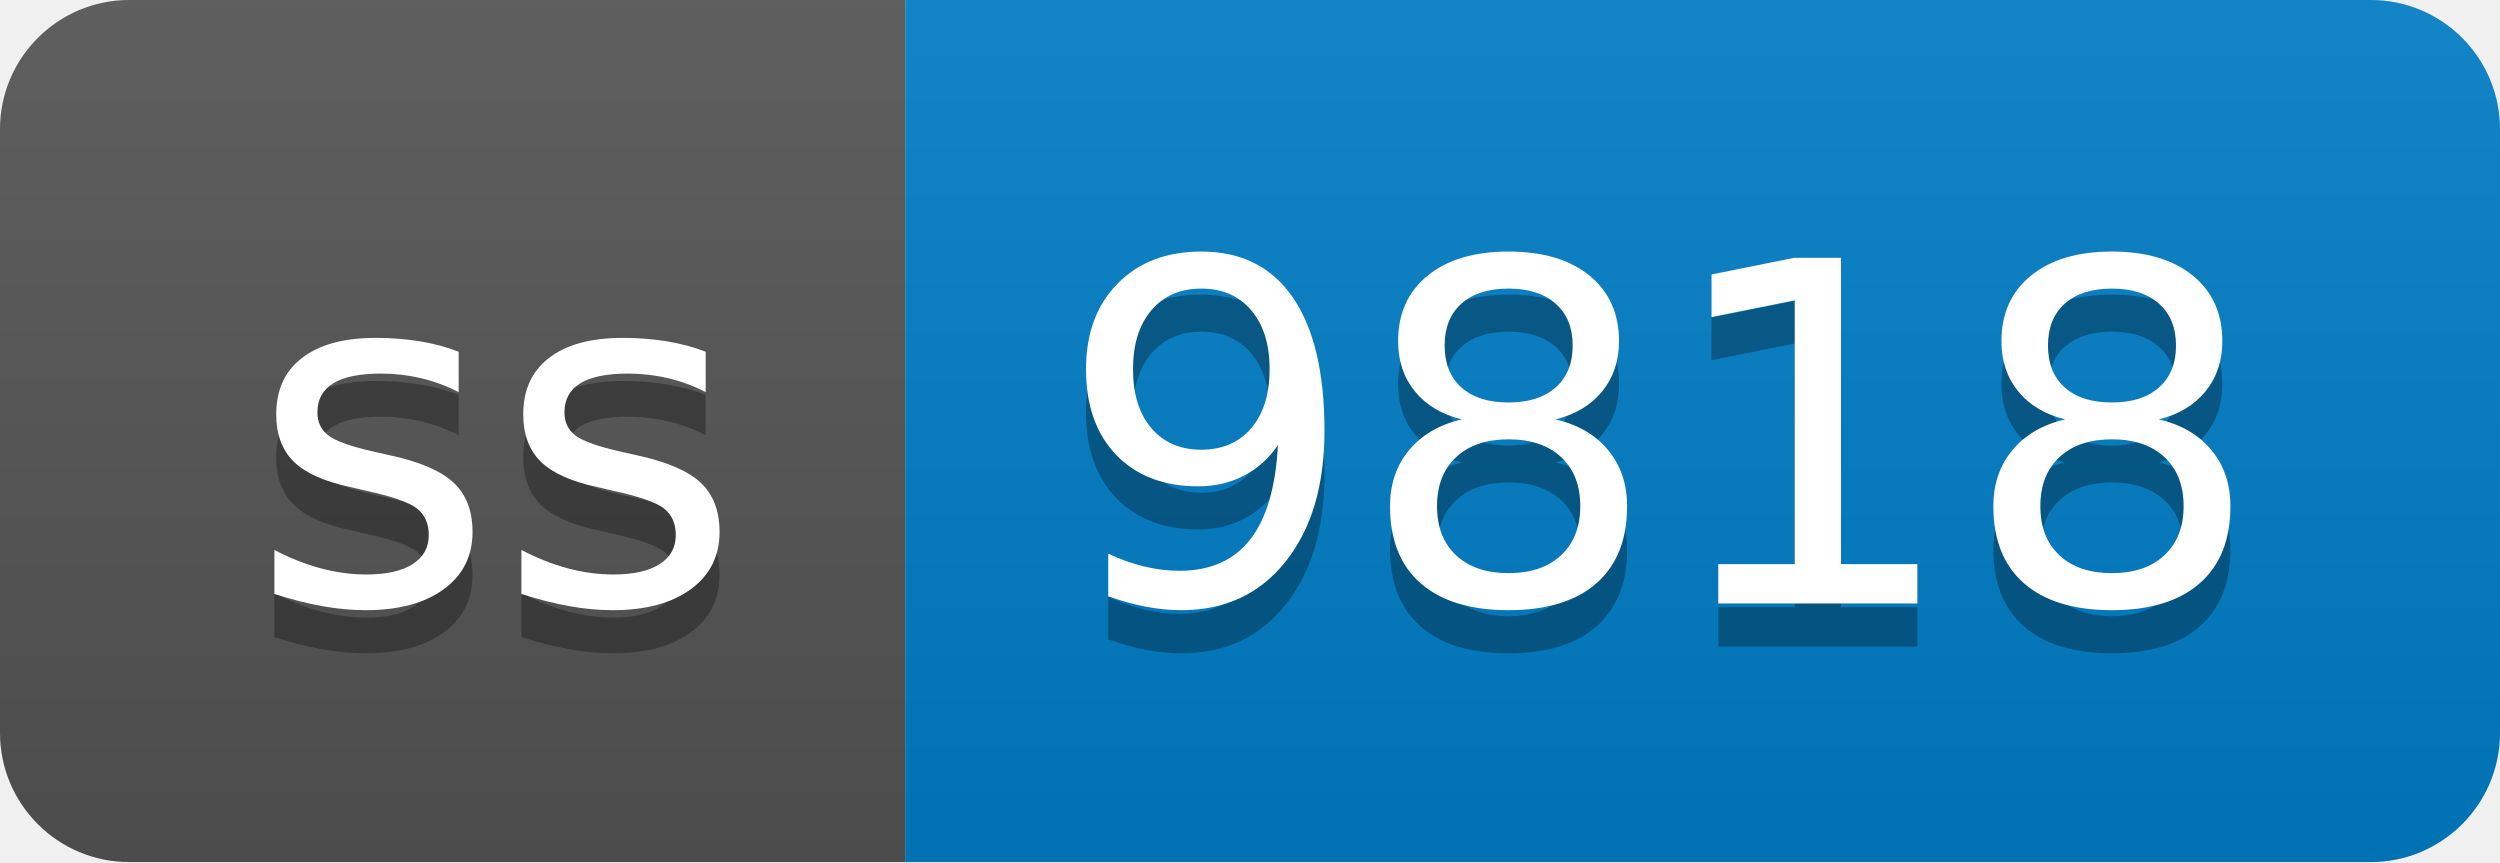
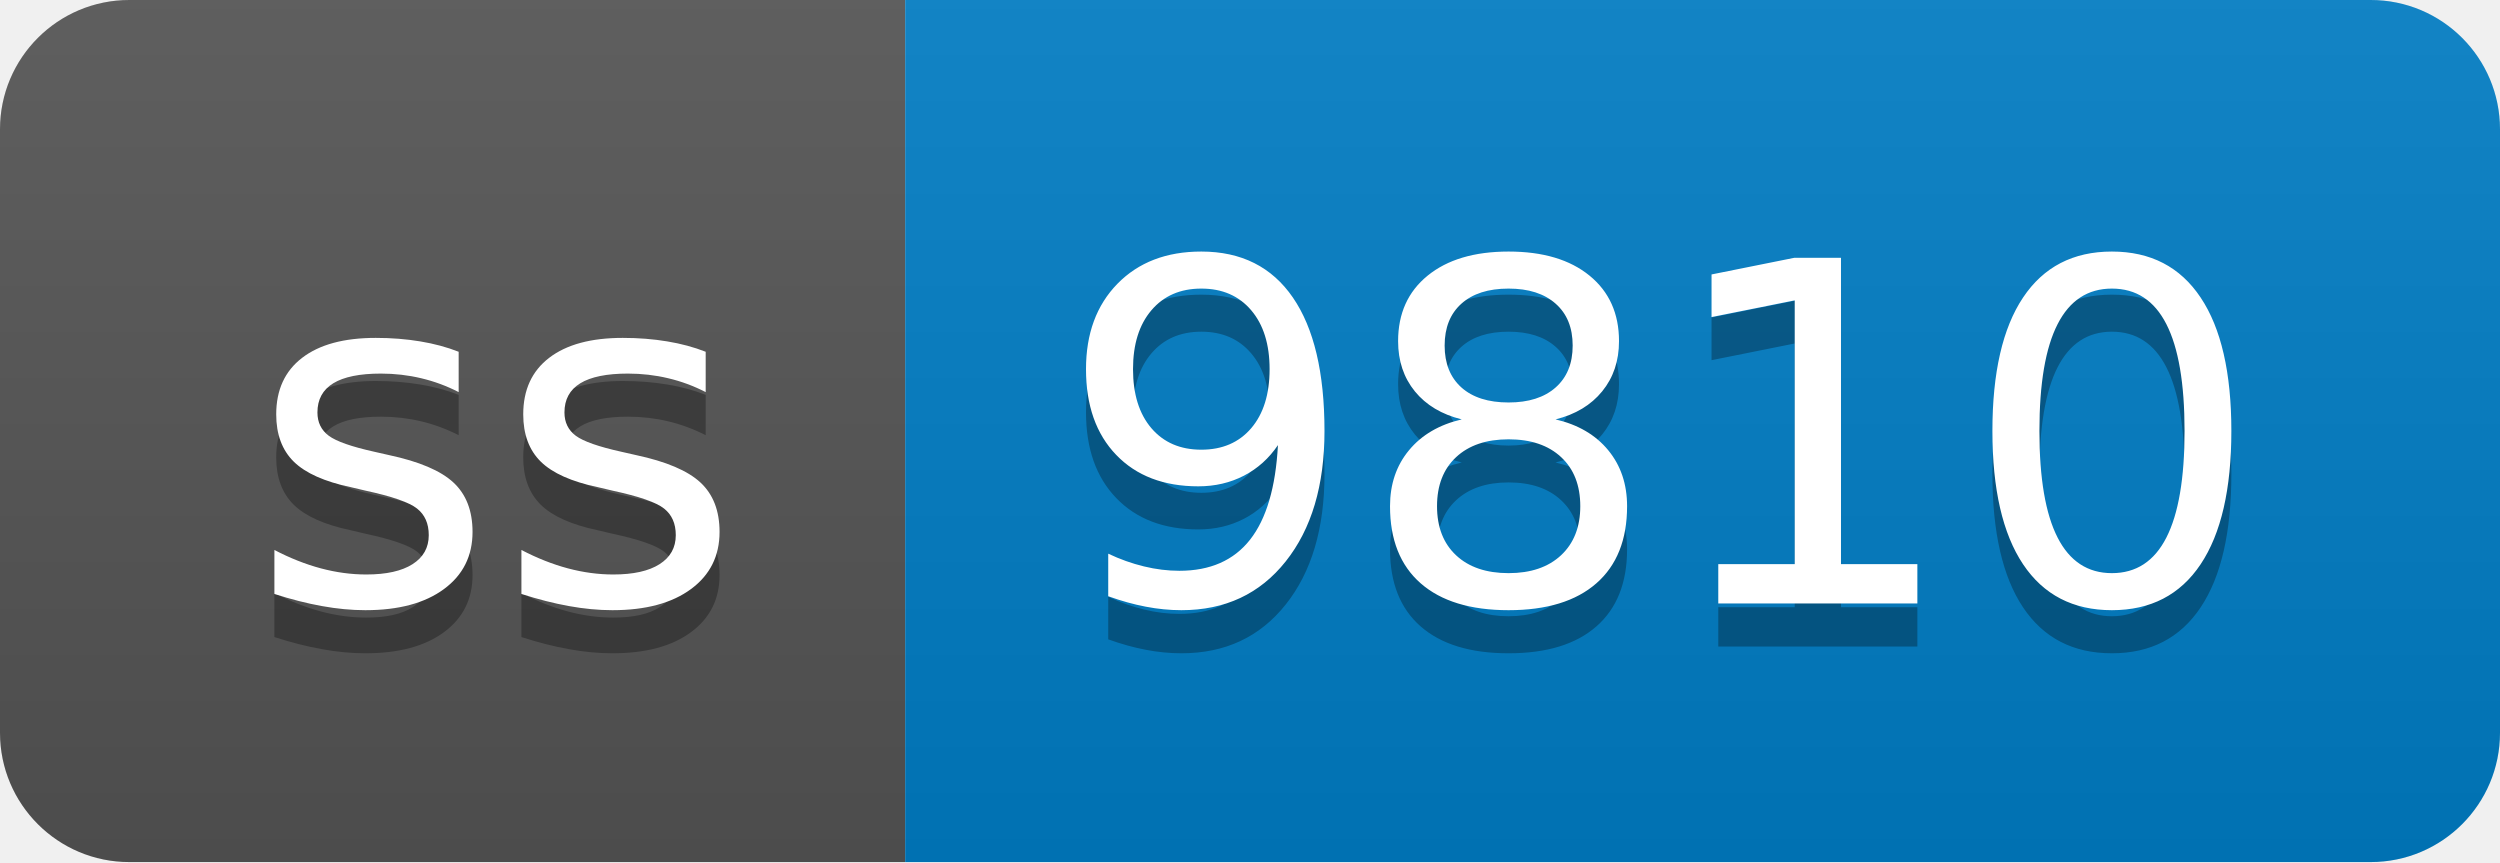
- <svg xmlns="http://www.w3.org/2000/svg" width="58" height="20" role="img" aria-label="ss: 9818">
+ <svg xmlns="http://www.w3.org/2000/svg" width="58" height="20" role="img" aria-label="ss: 9810">
  <linearGradient id="s" x2="0" y2="100%">
    <stop offset="0" stop-color="#bbb" stop-opacity=".1" />
    <stop offset="1" stop-opacity=".1" />
  </linearGradient>
  <clipPath id="r">
    <rect width="58" height="20" rx="3" fill="#fff" />
  </clipPath>
  <g clip-path="url(#r)">
    <rect width="21" height="20" fill="#555" />
    <rect x="21" width="37" height="20" fill="#007ec6" />
    <rect width="58" height="20" fill="url(#s)" />
  </g>
  <g fill="#fff" text-anchor="middle" font-family="Verdana,Geneva,DejaVu Sans,sans-serif" text-rendering="geometricPrecision" font-size="110">
    <text aria-hidden="true" x="115" y="150" fill="#010101" fill-opacity=".3" transform="scale(.1)" textLength="110">ss</text>
    <text x="115" y="140" transform="scale(.1)" fill="#fff" textLength="110">ss</text>
-     <text aria-hidden="true" x="385" y="150" fill="#010101" fill-opacity=".3" transform="scale(.1)" textLength="270">9818</text>
-     <text x="385" y="140" transform="scale(.1)" fill="#fff" textLength="270">9818</text>
+     <text aria-hidden="true" x="385" y="150" fill="#010101" fill-opacity=".3" transform="scale(.1)" textLength="270">9810</text>
+     <text x="385" y="140" transform="scale(.1)" fill="#fff" textLength="270">9810</text>
  </g>
</svg>
